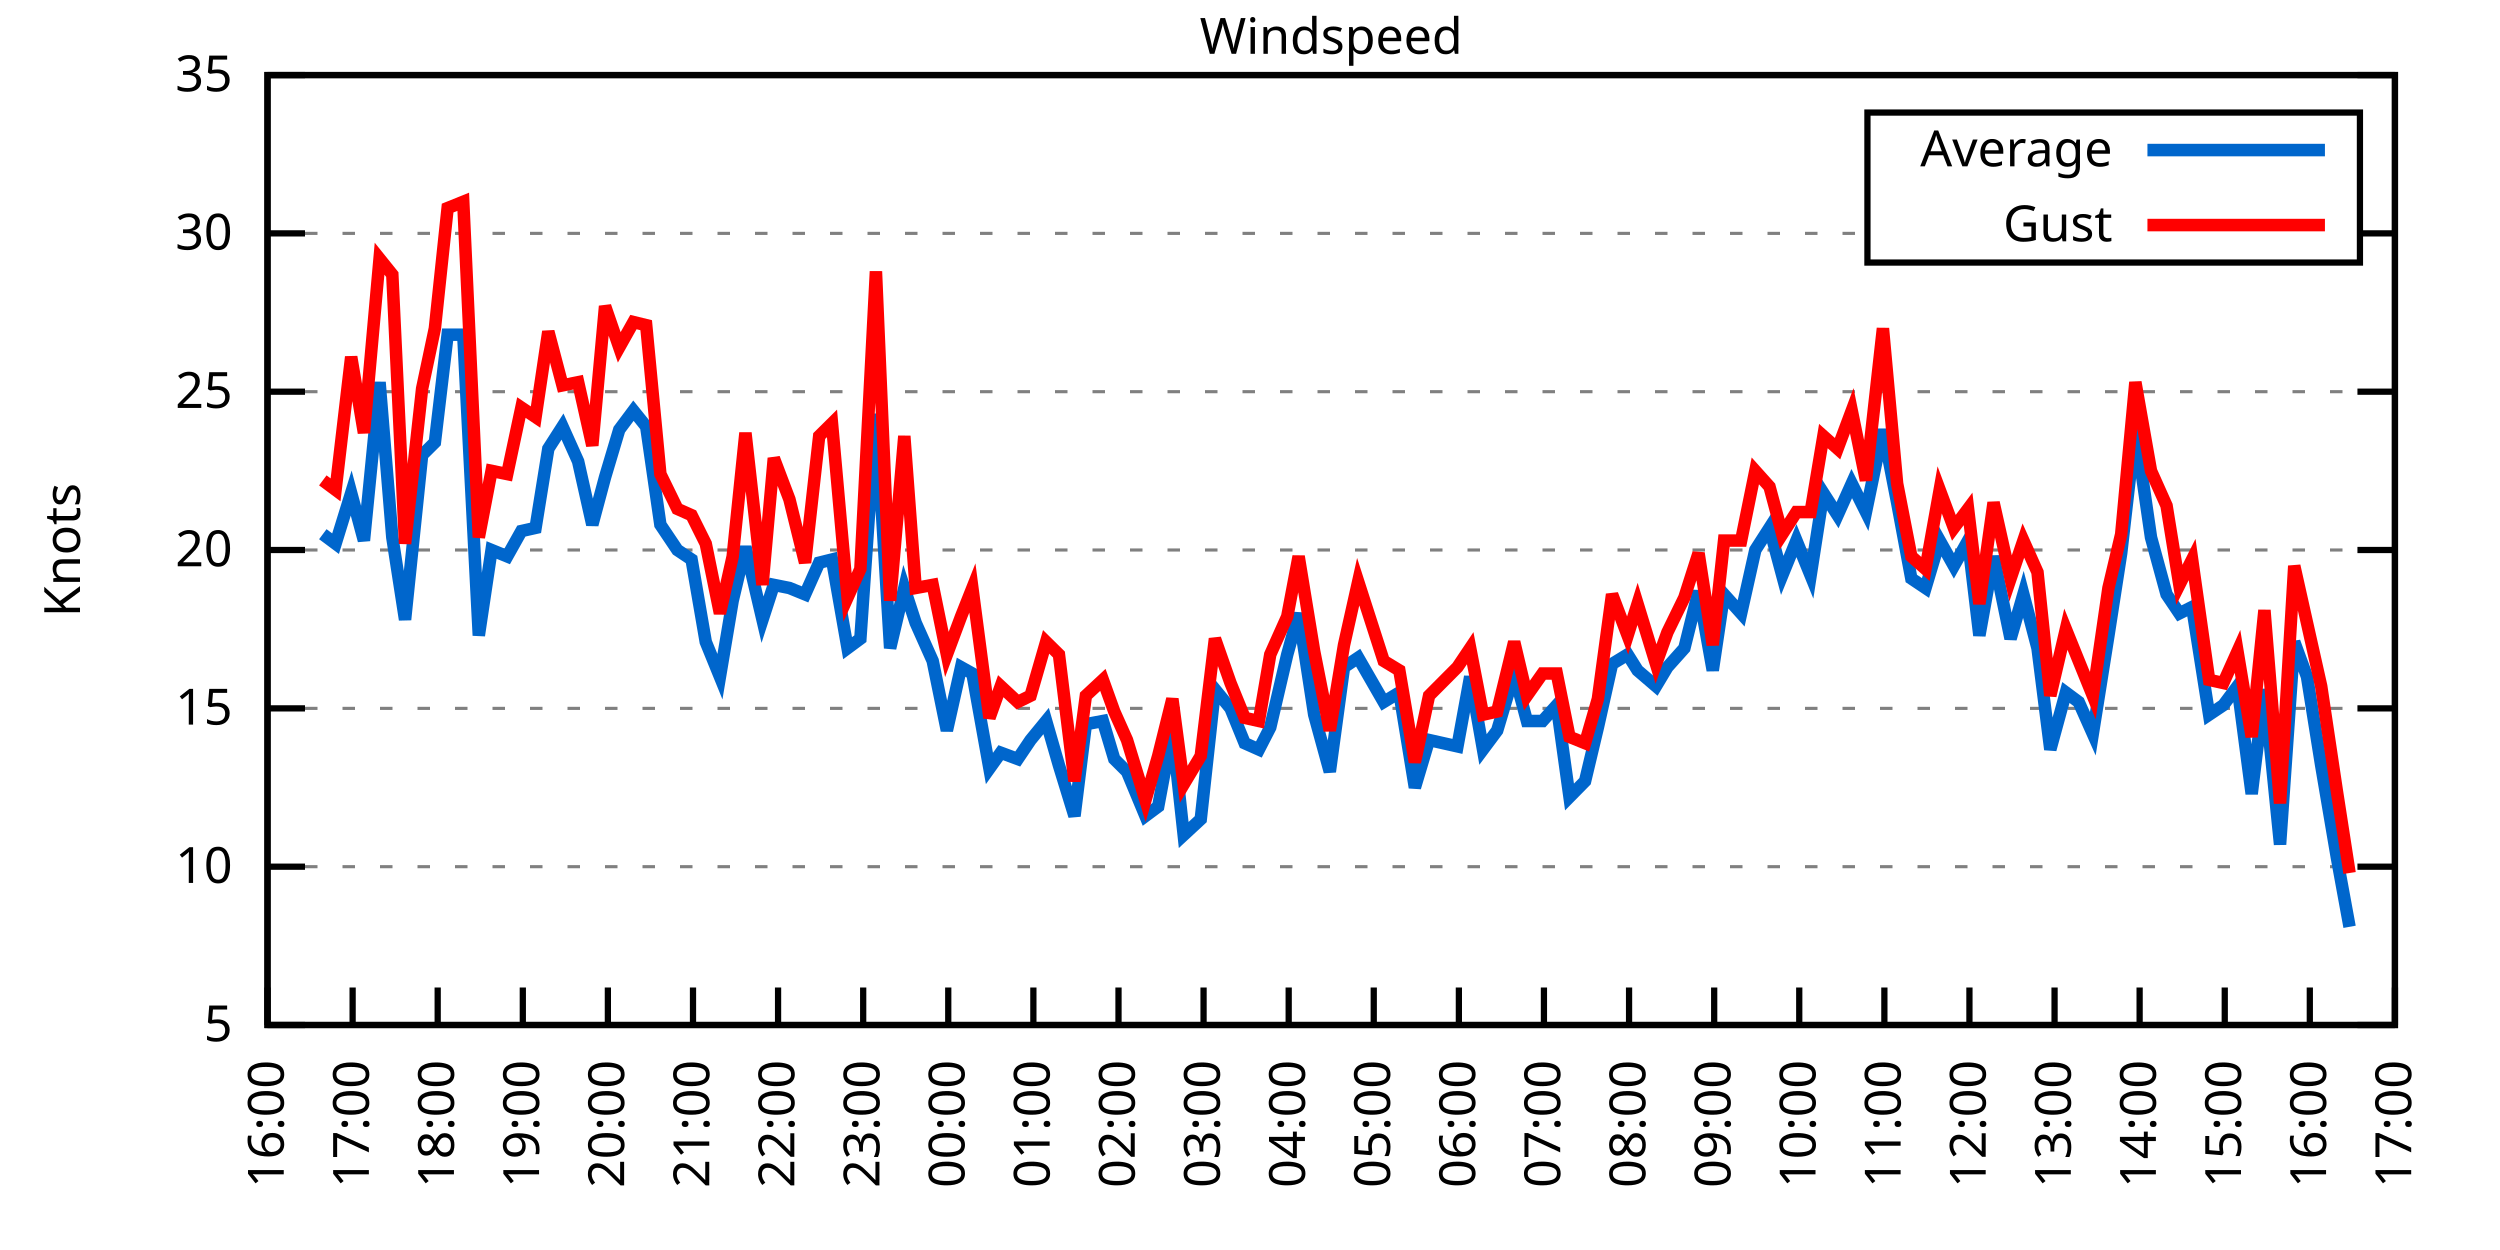
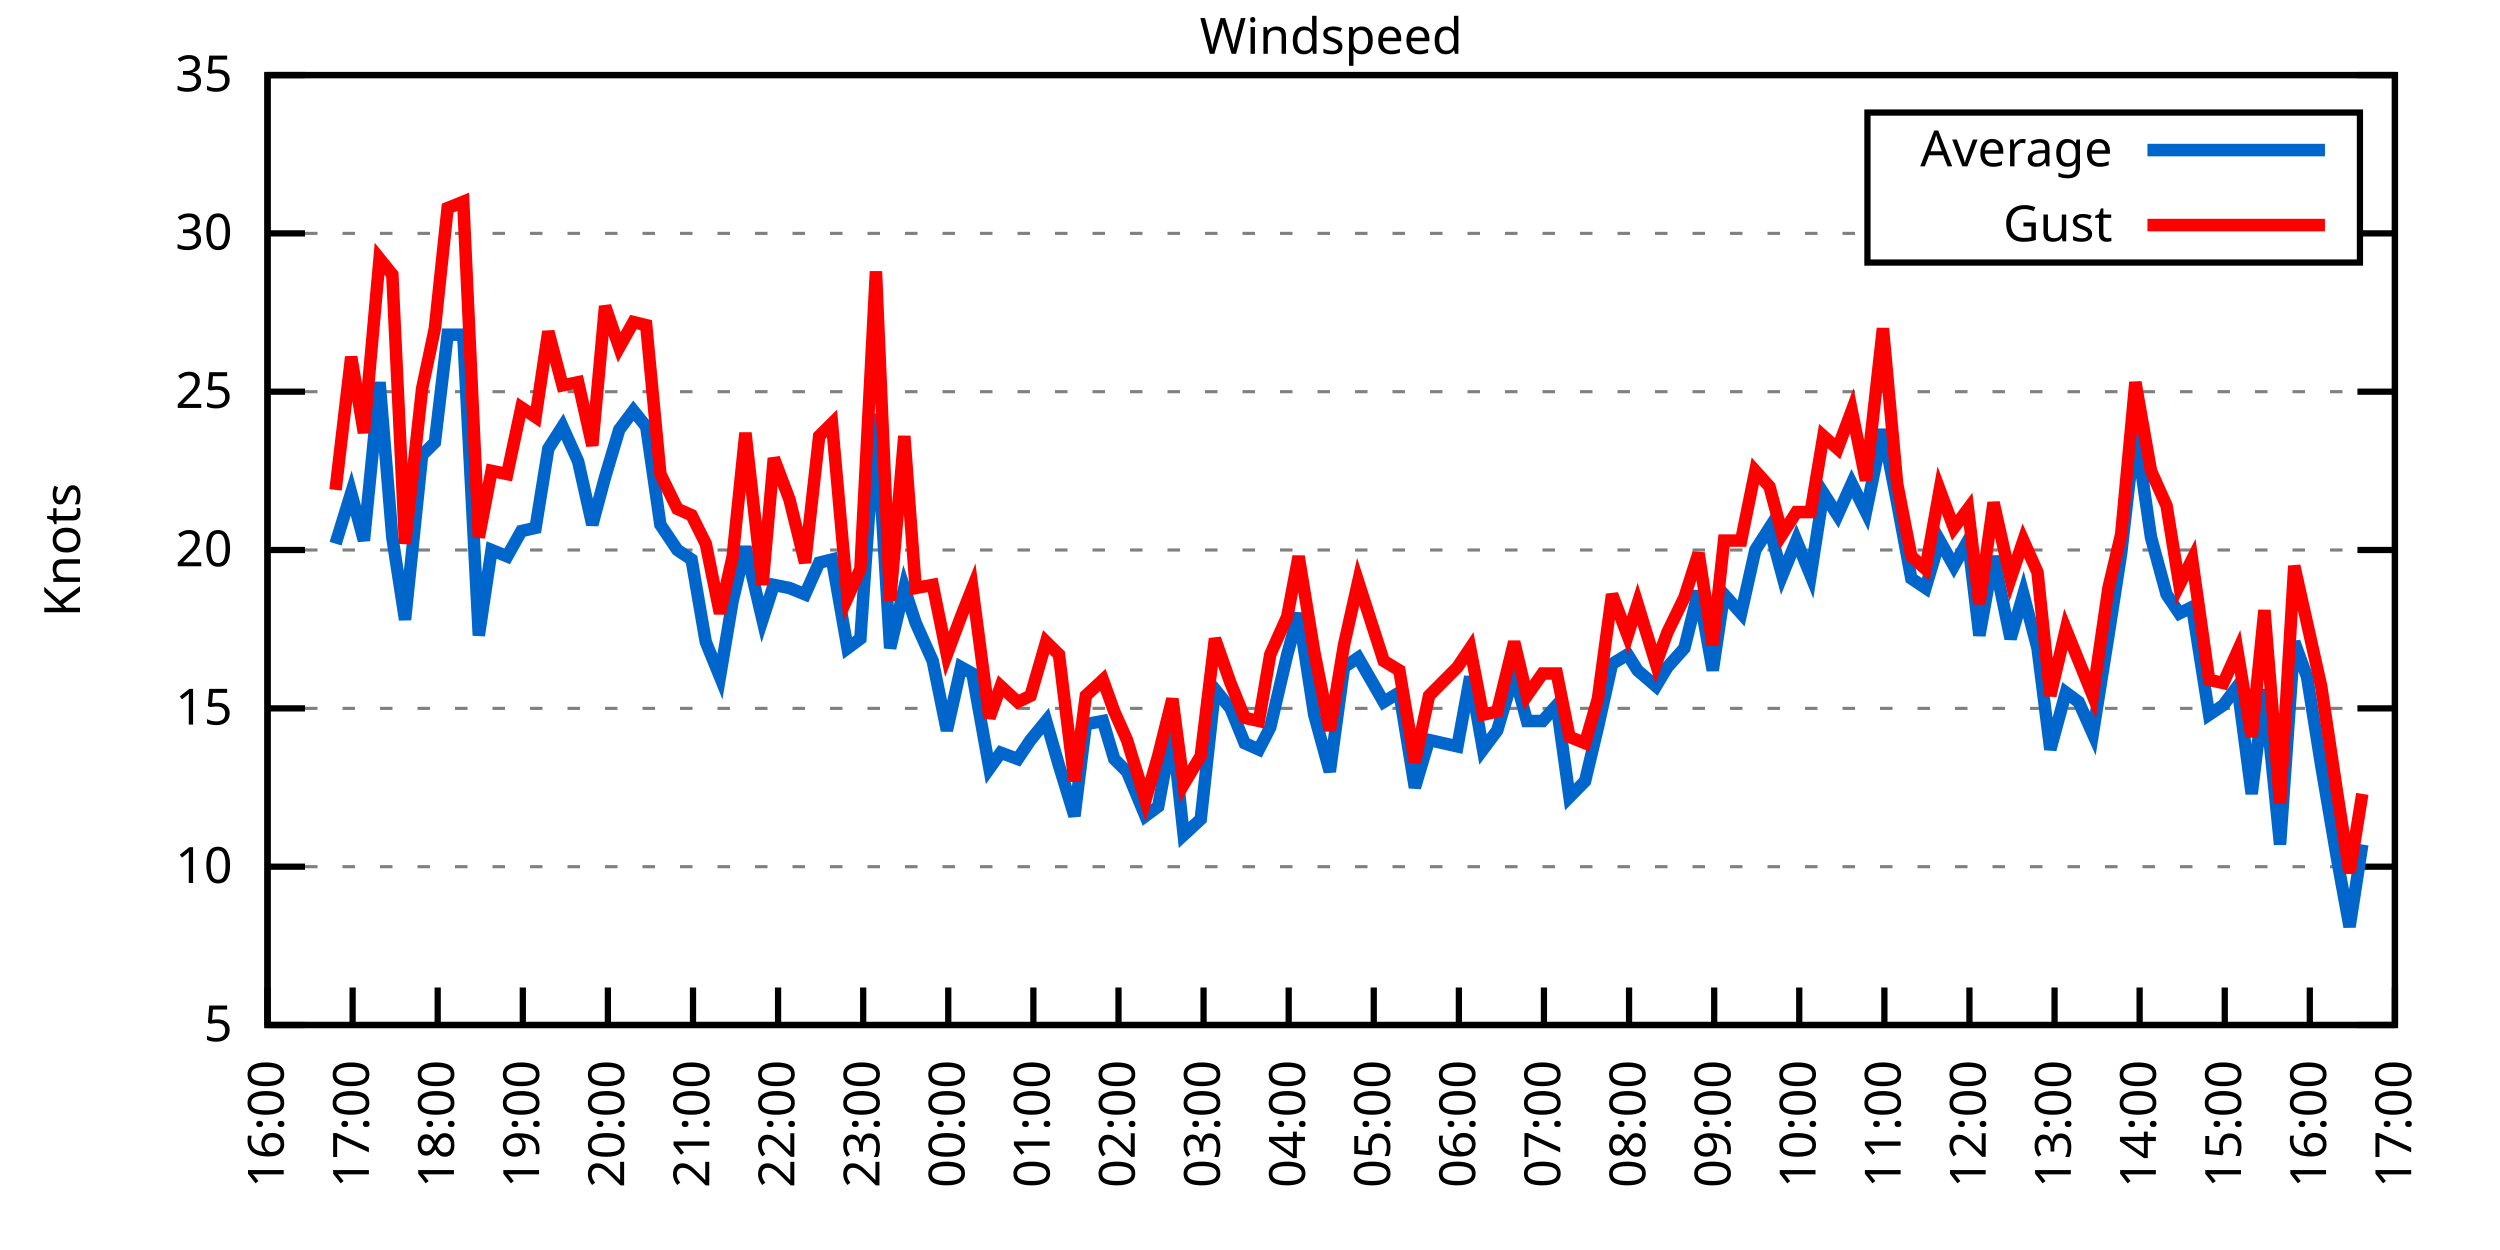
<svg xmlns="http://www.w3.org/2000/svg" xmlns:xlink="http://www.w3.org/1999/xlink" width="400" height="200" viewBox="0 0 400 200">
  <g id="gnuplot_canvas">
    <rect x="0" y="0" width="400" height="200" fill="none" />
    <defs>
      <circle id="gpDot" r="0.5" stroke-width="0.5" stroke="currentColor" />
      <path id="gpPt0" stroke-width="0.333" stroke="currentColor" d="M-1,0 h2 M0,-1 v2" />
      <path id="gpPt1" stroke-width="0.333" stroke="currentColor" d="M-1,-1 L1,1 M1,-1 L-1,1" />
      <path id="gpPt2" stroke-width="0.333" stroke="currentColor" d="M-1,0 L1,0 M0,-1 L0,1 M-1,-1 L1,1 M-1,1 L1,-1" />
      <rect id="gpPt3" stroke-width="0.333" stroke="currentColor" x="-1" y="-1" width="2" height="2" />
      <rect id="gpPt4" stroke-width="0.333" stroke="currentColor" fill="currentColor" x="-1" y="-1" width="2" height="2" />
      <circle id="gpPt5" stroke-width="0.333" stroke="currentColor" cx="0" cy="0" r="1" />
      <use xlink:href="#gpPt5" id="gpPt6" fill="currentColor" stroke="none" />
      <path id="gpPt7" stroke-width="0.333" stroke="currentColor" d="M0,-1.33 L-1.33,0.67 L1.33,0.67 z" />
      <use xlink:href="#gpPt7" id="gpPt8" fill="currentColor" stroke="none" />
      <use xlink:href="#gpPt7" id="gpPt9" stroke="currentColor" transform="rotate(180)" />
      <use xlink:href="#gpPt9" id="gpPt10" fill="currentColor" stroke="none" />
      <use xlink:href="#gpPt3" id="gpPt11" stroke="currentColor" transform="rotate(45)" />
      <use xlink:href="#gpPt11" id="gpPt12" fill="currentColor" stroke="none" />
      <path id="gpPt13" stroke-width="0.333" stroke="currentColor" d="M0,1.330 L1.265,0.411 L0.782,-1.067 L-0.782,-1.076 L-1.265,0.411 z" />
      <use xlink:href="#gpPt13" id="gpPt14" fill="currentColor" stroke="none" />
      <filter id="textbox" filterUnits="objectBoundingBox" x="0" y="0" height="1" width="1">
        <feFlood flood-color="white" flood-opacity="1" result="bgnd" />
        <feComposite in="SourceGraphic" in2="bgnd" operator="atop" />
      </filter>
      <filter id="greybox" filterUnits="objectBoundingBox" x="0" y="0" height="1" width="1">
        <feFlood flood-color="lightgrey" flood-opacity="1" result="grey" />
        <feComposite in="SourceGraphic" in2="grey" operator="atop" />
      </filter>
    </defs>
    <g fill="none" color="white" stroke="currentColor" stroke-width="1.00" stroke-linecap="butt" stroke-linejoin="miter">
</g>
    <g fill="none" color="black" stroke="currentColor" stroke-width="1.00" stroke-linecap="butt" stroke-linejoin="miter">
      <g stroke="none" shape-rendering="crispEdges">
        <polygon fill="rgb(255, 255, 255)" points="42.80,164.00 383.18,164.00 383.18,12.02 42.80,12.02 " />
      </g>
    </g>
    <g fill="none" color="black" stroke="currentColor" stroke-width="1.00" stroke-linecap="butt" stroke-linejoin="miter">
</g>
    <g fill="none" color="black" stroke="black" stroke-width="0.50" stroke-linecap="butt" stroke-linejoin="miter">
</g>
    <g fill="none" color="gray" stroke="currentColor" stroke-width="0.50" stroke-linecap="butt" stroke-linejoin="miter">
      <path stroke="gray" stroke-dasharray="2,4" class="gridline" d="M42.80,164.00 L383.19,164.00  " />
    </g>
    <g fill="none" color="gray" stroke="gray" stroke-width="1.00" stroke-linecap="butt" stroke-linejoin="miter">
</g>
    <g fill="none" color="black" stroke="currentColor" stroke-width="1.00" stroke-linecap="butt" stroke-linejoin="miter">
      <path stroke="black" d="M42.80,164.00 L48.80,164.00 M383.19,164.00 L377.19,164.00  " />
      <g transform="translate(37.20,166.60)" stroke="none" fill="black" font-family="Sans" font-size="8.00" text-anchor="end">
        <text>
          <tspan font-family="Sans"> 5</tspan>
        </text>
      </g>
    </g>
    <g fill="none" color="black" stroke="currentColor" stroke-width="1.00" stroke-linecap="butt" stroke-linejoin="miter">
</g>
    <g fill="none" color="black" stroke="black" stroke-width="0.50" stroke-linecap="butt" stroke-linejoin="miter">
</g>
    <g fill="none" color="gray" stroke="currentColor" stroke-width="0.50" stroke-linecap="butt" stroke-linejoin="miter">
      <path stroke="gray" stroke-dasharray="2,4" class="gridline" d="M42.80,138.67 L383.19,138.67  " />
    </g>
    <g fill="none" color="gray" stroke="gray" stroke-width="1.00" stroke-linecap="butt" stroke-linejoin="miter">
</g>
    <g fill="none" color="black" stroke="currentColor" stroke-width="1.00" stroke-linecap="butt" stroke-linejoin="miter">
      <path stroke="black" d="M42.80,138.67 L48.80,138.67 M383.19,138.67 L377.19,138.67  " />
      <g transform="translate(37.20,141.27)" stroke="none" fill="black" font-family="Sans" font-size="8.00" text-anchor="end">
        <text>
          <tspan font-family="Sans"> 10</tspan>
        </text>
      </g>
    </g>
    <g fill="none" color="black" stroke="currentColor" stroke-width="1.00" stroke-linecap="butt" stroke-linejoin="miter">
</g>
    <g fill="none" color="black" stroke="black" stroke-width="0.50" stroke-linecap="butt" stroke-linejoin="miter">
</g>
    <g fill="none" color="gray" stroke="currentColor" stroke-width="0.50" stroke-linecap="butt" stroke-linejoin="miter">
      <path stroke="gray" stroke-dasharray="2,4" class="gridline" d="M42.80,113.34 L383.19,113.34  " />
    </g>
    <g fill="none" color="gray" stroke="gray" stroke-width="1.00" stroke-linecap="butt" stroke-linejoin="miter">
</g>
    <g fill="none" color="black" stroke="currentColor" stroke-width="1.00" stroke-linecap="butt" stroke-linejoin="miter">
      <path stroke="black" d="M42.80,113.34 L48.80,113.34 M383.19,113.34 L377.19,113.34  " />
      <g transform="translate(37.20,115.94)" stroke="none" fill="black" font-family="Sans" font-size="8.00" text-anchor="end">
        <text>
          <tspan font-family="Sans"> 15</tspan>
        </text>
      </g>
    </g>
    <g fill="none" color="black" stroke="currentColor" stroke-width="1.00" stroke-linecap="butt" stroke-linejoin="miter">
</g>
    <g fill="none" color="black" stroke="black" stroke-width="0.50" stroke-linecap="butt" stroke-linejoin="miter">
</g>
    <g fill="none" color="gray" stroke="currentColor" stroke-width="0.50" stroke-linecap="butt" stroke-linejoin="miter">
      <path stroke="gray" stroke-dasharray="2,4" class="gridline" d="M42.80,88.00 L383.19,88.00  " />
    </g>
    <g fill="none" color="gray" stroke="gray" stroke-width="1.00" stroke-linecap="butt" stroke-linejoin="miter">
</g>
    <g fill="none" color="black" stroke="currentColor" stroke-width="1.00" stroke-linecap="butt" stroke-linejoin="miter">
      <path stroke="black" d="M42.80,88.00 L48.80,88.00 M383.19,88.00 L377.19,88.00  " />
      <g transform="translate(37.20,90.60)" stroke="none" fill="black" font-family="Sans" font-size="8.00" text-anchor="end">
        <text>
          <tspan font-family="Sans"> 20</tspan>
        </text>
      </g>
    </g>
    <g fill="none" color="black" stroke="currentColor" stroke-width="1.00" stroke-linecap="butt" stroke-linejoin="miter">
</g>
    <g fill="none" color="black" stroke="black" stroke-width="0.50" stroke-linecap="butt" stroke-linejoin="miter">
</g>
    <g fill="none" color="gray" stroke="currentColor" stroke-width="0.50" stroke-linecap="butt" stroke-linejoin="miter">
      <path stroke="gray" stroke-dasharray="2,4" class="gridline" d="M42.80,62.67 L383.19,62.67  " />
    </g>
    <g fill="none" color="gray" stroke="gray" stroke-width="1.00" stroke-linecap="butt" stroke-linejoin="miter">
</g>
    <g fill="none" color="black" stroke="currentColor" stroke-width="1.00" stroke-linecap="butt" stroke-linejoin="miter">
      <path stroke="black" d="M42.80,62.67 L48.80,62.67 M383.19,62.67 L377.19,62.67  " />
      <g transform="translate(37.20,65.27)" stroke="none" fill="black" font-family="Sans" font-size="8.00" text-anchor="end">
        <text>
          <tspan font-family="Sans"> 25</tspan>
        </text>
      </g>
    </g>
    <g fill="none" color="black" stroke="currentColor" stroke-width="1.00" stroke-linecap="butt" stroke-linejoin="miter">
</g>
    <g fill="none" color="black" stroke="black" stroke-width="0.50" stroke-linecap="butt" stroke-linejoin="miter">
</g>
    <g fill="none" color="gray" stroke="currentColor" stroke-width="0.50" stroke-linecap="butt" stroke-linejoin="miter">
      <path stroke="gray" stroke-dasharray="2,4" class="gridline" d="M42.80,37.34 L298.79,37.34 M377.59,37.34 L383.19,37.34  " />
    </g>
    <g fill="none" color="gray" stroke="gray" stroke-width="1.00" stroke-linecap="butt" stroke-linejoin="miter">
</g>
    <g fill="none" color="black" stroke="currentColor" stroke-width="1.00" stroke-linecap="butt" stroke-linejoin="miter">
      <path stroke="black" d="M42.80,37.34 L48.80,37.34 M383.19,37.34 L377.19,37.34  " />
      <g transform="translate(37.20,39.94)" stroke="none" fill="black" font-family="Sans" font-size="8.00" text-anchor="end">
        <text>
          <tspan font-family="Sans"> 30</tspan>
        </text>
      </g>
    </g>
    <g fill="none" color="black" stroke="currentColor" stroke-width="1.00" stroke-linecap="butt" stroke-linejoin="miter">
</g>
    <g fill="none" color="black" stroke="black" stroke-width="0.50" stroke-linecap="butt" stroke-linejoin="miter">
</g>
    <g fill="none" color="gray" stroke="currentColor" stroke-width="0.50" stroke-linecap="butt" stroke-linejoin="miter">
      <path stroke="gray" stroke-dasharray="2,4" class="gridline" d="M42.80,12.01 L383.19,12.01  " />
    </g>
    <g fill="none" color="gray" stroke="gray" stroke-width="1.00" stroke-linecap="butt" stroke-linejoin="miter">
</g>
    <g fill="none" color="black" stroke="currentColor" stroke-width="1.00" stroke-linecap="butt" stroke-linejoin="miter">
      <path stroke="black" d="M42.80,12.01 L48.80,12.01 M383.19,12.01 L377.19,12.01  " />
      <g transform="translate(37.20,14.61)" stroke="none" fill="black" font-family="Sans" font-size="8.00" text-anchor="end">
        <text>
          <tspan font-family="Sans"> 35</tspan>
        </text>
      </g>
    </g>
    <g fill="none" color="black" stroke="currentColor" stroke-width="1.00" stroke-linecap="butt" stroke-linejoin="miter">
      <path stroke="black" d="M42.80,164.00 L42.80,158.00  " />
      <g transform="translate(45.40,169.60) rotate(270.00)" stroke="none" fill="black" font-family="Sans" font-size="8.00" text-anchor="end">
        <text>
          <tspan font-family="Sans">16:00</tspan>
        </text>
      </g>
    </g>
    <g fill="none" color="black" stroke="currentColor" stroke-width="1.00" stroke-linecap="butt" stroke-linejoin="miter">
      <path stroke="black" d="M56.42,164.00 L56.42,158.00  " />
      <g transform="translate(59.02,169.60) rotate(270.00)" stroke="none" fill="black" font-family="Sans" font-size="8.00" text-anchor="end">
        <text>
          <tspan font-family="Sans">17:00</tspan>
        </text>
      </g>
    </g>
    <g fill="none" color="black" stroke="currentColor" stroke-width="1.00" stroke-linecap="butt" stroke-linejoin="miter">
      <path stroke="black" d="M70.03,164.00 L70.03,158.00  " />
      <g transform="translate(72.63,169.60) rotate(270.00)" stroke="none" fill="black" font-family="Sans" font-size="8.00" text-anchor="end">
        <text>
          <tspan font-family="Sans">18:00</tspan>
        </text>
      </g>
    </g>
    <g fill="none" color="black" stroke="currentColor" stroke-width="1.00" stroke-linecap="butt" stroke-linejoin="miter">
      <path stroke="black" d="M83.65,164.00 L83.65,158.00  " />
      <g transform="translate(86.25,169.60) rotate(270.00)" stroke="none" fill="black" font-family="Sans" font-size="8.00" text-anchor="end">
        <text>
          <tspan font-family="Sans">19:00</tspan>
        </text>
      </g>
    </g>
    <g fill="none" color="black" stroke="currentColor" stroke-width="1.00" stroke-linecap="butt" stroke-linejoin="miter">
      <path stroke="black" d="M97.26,164.00 L97.26,158.00  " />
      <g transform="translate(99.86,169.60) rotate(270.00)" stroke="none" fill="black" font-family="Sans" font-size="8.00" text-anchor="end">
        <text>
          <tspan font-family="Sans">20:00</tspan>
        </text>
      </g>
    </g>
    <g fill="none" color="black" stroke="currentColor" stroke-width="1.00" stroke-linecap="butt" stroke-linejoin="miter">
      <path stroke="black" d="M110.88,164.00 L110.88,158.00  " />
      <g transform="translate(113.48,169.60) rotate(270.00)" stroke="none" fill="black" font-family="Sans" font-size="8.00" text-anchor="end">
        <text>
          <tspan font-family="Sans">21:00</tspan>
        </text>
      </g>
    </g>
    <g fill="none" color="black" stroke="currentColor" stroke-width="1.00" stroke-linecap="butt" stroke-linejoin="miter">
      <path stroke="black" d="M124.49,164.00 L124.49,158.00  " />
      <g transform="translate(127.09,169.60) rotate(270.00)" stroke="none" fill="black" font-family="Sans" font-size="8.00" text-anchor="end">
        <text>
          <tspan font-family="Sans">22:00</tspan>
        </text>
      </g>
    </g>
    <g fill="none" color="black" stroke="currentColor" stroke-width="1.00" stroke-linecap="butt" stroke-linejoin="miter">
      <path stroke="black" d="M138.11,164.00 L138.11,158.00  " />
      <g transform="translate(140.71,169.60) rotate(270.00)" stroke="none" fill="black" font-family="Sans" font-size="8.00" text-anchor="end">
        <text>
          <tspan font-family="Sans">23:00</tspan>
        </text>
      </g>
    </g>
    <g fill="none" color="black" stroke="currentColor" stroke-width="1.00" stroke-linecap="butt" stroke-linejoin="miter">
      <path stroke="black" d="M151.72,164.00 L151.72,158.00  " />
      <g transform="translate(154.32,169.60) rotate(270.00)" stroke="none" fill="black" font-family="Sans" font-size="8.00" text-anchor="end">
        <text>
          <tspan font-family="Sans">00:00</tspan>
        </text>
      </g>
    </g>
    <g fill="none" color="black" stroke="currentColor" stroke-width="1.00" stroke-linecap="butt" stroke-linejoin="miter">
      <path stroke="black" d="M165.34,164.00 L165.34,158.00  " />
      <g transform="translate(167.94,169.60) rotate(270.00)" stroke="none" fill="black" font-family="Sans" font-size="8.00" text-anchor="end">
        <text>
          <tspan font-family="Sans">01:00</tspan>
        </text>
      </g>
    </g>
    <g fill="none" color="black" stroke="currentColor" stroke-width="1.00" stroke-linecap="butt" stroke-linejoin="miter">
      <path stroke="black" d="M178.96,164.00 L178.96,158.00  " />
      <g transform="translate(181.56,169.60) rotate(270.00)" stroke="none" fill="black" font-family="Sans" font-size="8.00" text-anchor="end">
        <text>
          <tspan font-family="Sans">02:00</tspan>
        </text>
      </g>
    </g>
    <g fill="none" color="black" stroke="currentColor" stroke-width="1.00" stroke-linecap="butt" stroke-linejoin="miter">
      <path stroke="black" d="M192.57,164.00 L192.57,158.00  " />
      <g transform="translate(195.17,169.60) rotate(270.00)" stroke="none" fill="black" font-family="Sans" font-size="8.00" text-anchor="end">
        <text>
          <tspan font-family="Sans">03:00</tspan>
        </text>
      </g>
    </g>
    <g fill="none" color="black" stroke="currentColor" stroke-width="1.00" stroke-linecap="butt" stroke-linejoin="miter">
      <path stroke="black" d="M206.19,164.00 L206.19,158.00  " />
      <g transform="translate(208.79,169.60) rotate(270.00)" stroke="none" fill="black" font-family="Sans" font-size="8.00" text-anchor="end">
        <text>
          <tspan font-family="Sans">04:00</tspan>
        </text>
      </g>
    </g>
    <g fill="none" color="black" stroke="currentColor" stroke-width="1.00" stroke-linecap="butt" stroke-linejoin="miter">
      <path stroke="black" d="M219.80,164.00 L219.80,158.00  " />
      <g transform="translate(222.40,169.60) rotate(270.00)" stroke="none" fill="black" font-family="Sans" font-size="8.00" text-anchor="end">
        <text>
          <tspan font-family="Sans">05:00</tspan>
        </text>
      </g>
    </g>
    <g fill="none" color="black" stroke="currentColor" stroke-width="1.00" stroke-linecap="butt" stroke-linejoin="miter">
      <path stroke="black" d="M233.42,164.00 L233.42,158.00  " />
      <g transform="translate(236.02,169.60) rotate(270.00)" stroke="none" fill="black" font-family="Sans" font-size="8.00" text-anchor="end">
        <text>
          <tspan font-family="Sans">06:00</tspan>
        </text>
      </g>
    </g>
    <g fill="none" color="black" stroke="currentColor" stroke-width="1.00" stroke-linecap="butt" stroke-linejoin="miter">
      <path stroke="black" d="M247.03,164.00 L247.03,158.00  " />
      <g transform="translate(249.63,169.60) rotate(270.00)" stroke="none" fill="black" font-family="Sans" font-size="8.00" text-anchor="end">
        <text>
          <tspan font-family="Sans">07:00</tspan>
        </text>
      </g>
    </g>
    <g fill="none" color="black" stroke="currentColor" stroke-width="1.00" stroke-linecap="butt" stroke-linejoin="miter">
      <path stroke="black" d="M260.65,164.00 L260.65,158.00  " />
      <g transform="translate(263.25,169.60) rotate(270.00)" stroke="none" fill="black" font-family="Sans" font-size="8.00" text-anchor="end">
        <text>
          <tspan font-family="Sans">08:00</tspan>
        </text>
      </g>
    </g>
    <g fill="none" color="black" stroke="currentColor" stroke-width="1.00" stroke-linecap="butt" stroke-linejoin="miter">
      <path stroke="black" d="M274.27,164.00 L274.27,158.00  " />
      <g transform="translate(276.87,169.60) rotate(270.00)" stroke="none" fill="black" font-family="Sans" font-size="8.00" text-anchor="end">
        <text>
          <tspan font-family="Sans">09:00</tspan>
        </text>
      </g>
    </g>
    <g fill="none" color="black" stroke="currentColor" stroke-width="1.00" stroke-linecap="butt" stroke-linejoin="miter">
      <path stroke="black" d="M287.88,164.00 L287.88,158.00  " />
      <g transform="translate(290.48,169.60) rotate(270.00)" stroke="none" fill="black" font-family="Sans" font-size="8.00" text-anchor="end">
        <text>
          <tspan font-family="Sans">10:00</tspan>
        </text>
      </g>
    </g>
    <g fill="none" color="black" stroke="currentColor" stroke-width="1.00" stroke-linecap="butt" stroke-linejoin="miter">
      <path stroke="black" d="M301.50,164.00 L301.50,158.00  " />
      <g transform="translate(304.10,169.60) rotate(270.00)" stroke="none" fill="black" font-family="Sans" font-size="8.00" text-anchor="end">
        <text>
          <tspan font-family="Sans">11:00</tspan>
        </text>
      </g>
    </g>
    <g fill="none" color="black" stroke="currentColor" stroke-width="1.00" stroke-linecap="butt" stroke-linejoin="miter">
      <path stroke="black" d="M315.11,164.00 L315.11,158.00  " />
      <g transform="translate(317.71,169.60) rotate(270.00)" stroke="none" fill="black" font-family="Sans" font-size="8.00" text-anchor="end">
        <text>
          <tspan font-family="Sans">12:00</tspan>
        </text>
      </g>
    </g>
    <g fill="none" color="black" stroke="currentColor" stroke-width="1.00" stroke-linecap="butt" stroke-linejoin="miter">
      <path stroke="black" d="M328.73,164.00 L328.73,158.00  " />
      <g transform="translate(331.33,169.60) rotate(270.00)" stroke="none" fill="black" font-family="Sans" font-size="8.00" text-anchor="end">
        <text>
          <tspan font-family="Sans">13:00</tspan>
        </text>
      </g>
    </g>
    <g fill="none" color="black" stroke="currentColor" stroke-width="1.00" stroke-linecap="butt" stroke-linejoin="miter">
      <path stroke="black" d="M342.34,164.00 L342.34,158.00  " />
      <g transform="translate(344.94,169.60) rotate(270.00)" stroke="none" fill="black" font-family="Sans" font-size="8.00" text-anchor="end">
        <text>
          <tspan font-family="Sans">14:00</tspan>
        </text>
      </g>
    </g>
    <g fill="none" color="black" stroke="currentColor" stroke-width="1.00" stroke-linecap="butt" stroke-linejoin="miter">
      <path stroke="black" d="M355.96,164.00 L355.96,158.00  " />
      <g transform="translate(358.56,169.60) rotate(270.00)" stroke="none" fill="black" font-family="Sans" font-size="8.00" text-anchor="end">
        <text>
          <tspan font-family="Sans">15:00</tspan>
        </text>
      </g>
    </g>
    <g fill="none" color="black" stroke="currentColor" stroke-width="1.00" stroke-linecap="butt" stroke-linejoin="miter">
      <path stroke="black" d="M369.57,164.00 L369.57,158.00  " />
      <g transform="translate(372.17,169.60) rotate(270.00)" stroke="none" fill="black" font-family="Sans" font-size="8.00" text-anchor="end">
        <text>
          <tspan font-family="Sans">16:00</tspan>
        </text>
      </g>
    </g>
    <g fill="none" color="black" stroke="currentColor" stroke-width="1.00" stroke-linecap="butt" stroke-linejoin="miter">
      <path stroke="black" d="M383.19,164.00 L383.19,158.00  " />
      <g transform="translate(385.79,169.60) rotate(270.00)" stroke="none" fill="black" font-family="Sans" font-size="8.00" text-anchor="end">
        <text>
          <tspan font-family="Sans">17:00</tspan>
        </text>
      </g>
    </g>
    <g fill="none" color="black" stroke="currentColor" stroke-width="1.00" stroke-linecap="butt" stroke-linejoin="miter">
</g>
    <g fill="none" color="black" stroke="currentColor" stroke-width="1.00" stroke-linecap="butt" stroke-linejoin="miter">
      <path stroke="black" d="M42.80,12.01 L42.80,164.00 L383.19,164.00 L383.19,12.01 L42.80,12.01 Z  " />
    </g>
    <g fill="none" color="black" stroke="currentColor" stroke-width="1.00" stroke-linecap="butt" stroke-linejoin="miter">
</g>
    <g fill="none" color="black" stroke="currentColor" stroke-width="1.00" stroke-linecap="butt" stroke-linejoin="miter">
      <path stroke="black" d="M298.79,42.01 L298.79,18.01 L377.59,18.01 L377.59,42.01 L298.79,42.01 Z  " />
    </g>
    <g id="Windspeed_plot_1">
      <g fill="none" color="white" stroke="black" stroke-width="2.00" stroke-linecap="butt" stroke-linejoin="miter">
</g>
      <g fill="none" color="black" stroke="currentColor" stroke-width="2.00" stroke-linecap="butt" stroke-linejoin="miter">
        <g transform="translate(337.99,26.61)" stroke="none" fill="black" font-family="Sans" font-size="8.00" text-anchor="end">
          <text>
            <tspan font-family="Sans">Average</tspan>
          </text>
        </g>
      </g>
      <g fill="none" color="black" stroke="currentColor" stroke-width="2.00" stroke-linecap="butt" stroke-linejoin="miter">
-         <path stroke="rgb(  0, 102, 204)" d="M343.59,24.01 L371.99,24.01 M51.65,85.47 L53.69,86.99 L56.19,78.89 L58.23,86.49 L60.73,61.15 L62.77,85.98   L64.81,99.15 L67.54,72.81 L69.58,70.78 L71.62,53.55 L74.12,53.55 L76.61,101.68 L78.65,88.00 L81.15,89.02   L83.42,84.97 L85.69,84.46 L87.73,71.79 L90.00,68.25 L92.50,73.82 L94.77,83.95 L96.81,76.35 L99.08,68.75   L101.35,65.71 L103.39,68.25 L105.66,83.95 L108.38,88.00 L110.65,89.52 L112.92,102.70 L115.19,108.27 L117.23,96.11   L119.27,87.50 L122.00,99.15 L123.81,93.58 L126.31,94.08 L128.81,95.10 L131.07,90.03 L133.12,89.52 L135.61,103.71   L137.66,102.19 L140.15,66.22 L142.42,103.71 L144.69,94.08 L146.51,99.66 L149.23,105.74 L151.50,116.88 L153.77,106.75   L155.58,107.76 L158.31,122.96 L160.12,120.43 L162.84,121.44 L164.89,118.40 L167.38,115.36 L169.43,122.46 L171.92,130.56   L173.74,115.87 L176.46,115.36 L178.28,121.44 L180.32,123.47 L183.27,130.56 L185.31,129.04 L187.58,116.88 L189.39,133.60   L192.12,131.07 L194.39,110.30 L196.88,113.34 L199.15,118.91 L201.42,119.92 L203.24,116.38 L205.96,104.72 L207.78,98.14   L210.27,114.35 L212.77,123.47 L215.04,106.75 L217.31,105.23 L221.39,112.32 L223.89,110.80 L226.38,126.00 L228.65,118.40   L233.19,119.42 L235.23,108.27 L237.28,119.92 L239.55,116.88 L242.27,107.76 L244.31,115.36 L246.81,115.36 L249.08,112.83   L251.12,127.52 L253.61,124.99 L255.66,116.38 L257.93,106.24 L260.42,104.72 L262.01,107.26 L264.96,109.79 L266.78,106.75   L269.50,103.71 L271.77,94.59 L274.04,107.26 L275.85,95.10 L278.58,98.14 L280.85,88.00 L283.12,84.46 L285.16,92.06   L287.43,86.49 L289.70,92.06 L291.74,78.89 L294.01,82.43 L296.28,77.37 L298.55,81.93 L301.27,68.75 L303.54,80.41   L305.81,92.56 L308.08,94.08 L310.35,86.49 L312.62,90.54 L314.89,86.49 L316.70,101.68 L318.97,89.02 L321.69,102.19   L323.74,95.10 L326.00,103.71 L328.05,119.92 L330.54,110.80 L332.59,112.32 L334.85,117.39 L337.35,101.68 L339.39,88.51   L341.66,68.75 L344.16,85.98 L346.65,95.10 L348.70,98.14 L350.74,97.12 L353.46,114.35 L355.73,112.83 L358.00,109.79   L360.27,127.02 L362.31,110.30 L364.81,135.12 L367.08,102.70 L369.12,108.27 L371.39,122.46 L373.89,137.15 L375.93,148.29    " />
+         <path stroke="rgb(  0, 102, 204)" d="M343.59,24.01 L371.99,24.01 M53.69,86.99 L56.19,78.89 L58.23,86.49 L60.73,61.15 L62.77,85.98 L64.81,99.15   L67.54,72.81 L69.58,70.78 L71.62,53.55 L74.12,53.55 L76.61,101.68 L78.65,88.00 L81.15,89.02 L83.42,84.97   L85.69,84.46 L87.73,71.79 L90.00,68.25 L92.50,73.82 L94.77,83.95 L96.81,76.35 L99.08,68.75 L101.35,65.71   L103.39,68.25 L105.66,83.95 L108.38,88.00 L110.65,89.52 L112.92,102.70 L115.19,108.27 L117.23,96.11 L119.27,87.50   L122.00,99.15 L123.81,93.58 L126.31,94.08 L128.81,95.10 L131.07,90.03 L133.12,89.52 L135.61,103.71 L137.66,102.19   L140.15,66.22 L142.42,103.71 L144.69,94.08 L146.51,99.66 L149.23,105.74 L151.50,116.88 L153.77,106.75 L155.58,107.76   L158.31,122.96 L160.12,120.43 L162.84,121.44 L164.89,118.40 L167.38,115.36 L169.43,122.46 L171.92,130.56 L173.74,115.87   L176.46,115.36 L178.28,121.44 L180.32,123.47 L183.27,130.56 L185.31,129.04 L187.58,116.88 L189.39,133.60 L192.12,131.07   L194.39,110.30 L196.88,113.34 L199.15,118.91 L201.42,119.92 L203.24,116.38 L205.96,104.72 L207.78,98.14 L210.27,114.35   L212.77,123.47 L215.04,106.75 L217.31,105.23 L221.39,112.32 L223.89,110.80 L226.38,126.00 L228.65,118.40 L233.19,119.42   L235.23,108.27 L237.28,119.92 L239.55,116.88 L242.27,107.76 L244.31,115.36 L246.81,115.36 L249.08,112.83 L251.12,127.52   L253.61,124.99 L255.66,116.38 L257.93,106.24 L260.42,104.72 L262.01,107.26 L264.96,109.79 L266.78,106.75 L269.50,103.71   L271.77,94.59 L274.04,107.26 L275.85,95.10 L278.58,98.14 L280.85,88.00 L283.12,84.46 L285.16,92.06 L287.43,86.49   L289.70,92.06 L291.74,78.89 L294.01,82.43 L296.28,77.37 L298.55,81.93 L301.27,68.75 L303.54,80.41 L305.81,92.56   L308.08,94.08 L310.35,86.49 L312.62,90.54 L314.89,86.49 L316.70,101.68 L318.97,89.02 L321.69,102.19 L323.74,95.10   L326.00,103.71 L328.05,119.92 L330.54,110.80 L332.59,112.32 L334.85,117.39 L337.35,101.68 L339.39,88.51 L341.66,68.75   L344.16,85.98 L346.65,95.10 L348.70,98.14 L350.74,97.12 L353.46,114.35 L355.73,112.83 L358.00,109.79 L360.27,127.02   L362.31,110.30 L364.81,135.12 L367.08,102.70 L369.12,108.27 L371.39,122.46 L373.89,137.15 L375.93,148.29 L377.97,135.12    " />
      </g>
    </g>
    <g id="Windspeed_plot_2">
      <g fill="none" color="black" stroke="currentColor" stroke-width="2.00" stroke-linecap="butt" stroke-linejoin="miter">
        <g transform="translate(337.99,38.61)" stroke="none" fill="black" font-family="Sans" font-size="8.00" text-anchor="end">
          <text>
            <tspan font-family="Sans">Gust</tspan>
          </text>
        </g>
      </g>
      <g fill="none" color="black" stroke="currentColor" stroke-width="2.00" stroke-linecap="butt" stroke-linejoin="miter">
-         <path stroke="rgb(255,   0,   0)" d="M343.59,36.01 L371.99,36.01 M51.65,76.86 L53.69,78.38 L56.19,57.10 L58.23,69.26 L60.73,41.39 L62.77,43.93   L64.81,86.99 L67.54,62.17 L69.58,52.54 L71.62,33.29 L74.12,32.28 L76.61,85.98 L78.65,75.34 L81.15,75.85   L83.42,65.21 L85.69,66.73 L87.73,53.05 L90.00,61.66 L92.50,61.15 L94.77,71.29 L96.81,48.99 L99.08,55.58   L101.35,51.53 L103.39,52.03 L105.66,75.85 L108.38,81.42 L110.65,82.43 L112.92,86.99 L115.19,98.14 L117.23,89.02   L119.27,69.26 L122.00,93.58 L123.81,73.31 L126.31,79.90 L128.81,90.03 L131.07,69.77 L133.12,67.74 L135.61,95.60   L137.66,91.04 L140.15,43.42 L142.42,96.11 L144.69,69.77 L146.51,94.08 L149.23,93.58 L151.50,104.72 L153.77,98.64   L155.58,94.08 L158.31,114.86 L160.12,109.79 L162.84,112.32 L164.89,111.31 L167.38,102.70 L169.43,104.72 L171.92,124.99   L173.74,111.31 L176.46,108.78 L178.28,113.84 L180.32,118.40 L183.27,128.03 L185.31,120.94 L187.58,111.82 L189.39,125.50   L192.12,120.94 L194.39,102.19 L196.88,109.28 L199.15,114.86 L201.42,115.36 L203.24,104.72 L205.96,98.64 L207.78,89.02   L210.27,104.22 L212.77,116.88 L215.04,103.20 L217.31,93.07 L221.39,105.74 L223.89,107.26 L226.38,121.95 L228.65,111.31   L233.19,106.75 L235.23,103.71 L237.28,114.35 L239.55,113.84 L242.27,102.70 L244.31,111.31 L246.81,107.76 L249.08,107.76   L251.12,117.90 L253.61,118.91 L255.66,111.82 L257.93,95.10 L260.42,101.68 L262.01,96.62 L264.96,106.24 L266.78,101.18   L269.50,95.60 L271.77,88.51 L274.04,103.20 L275.85,86.49 L278.58,86.49 L280.85,75.34 L283.12,77.87 L285.16,85.47   L287.43,81.93 L289.70,81.93 L291.74,69.77 L294.01,71.79 L296.28,65.71 L298.55,76.86 L301.27,52.54 L303.54,77.37   L305.81,89.02 L308.08,91.04 L310.35,78.38 L312.62,84.46 L314.89,81.42 L316.70,96.62 L318.97,80.41 L321.69,92.56   L323.74,86.49 L326.00,91.55 L328.05,111.31 L330.54,100.67 L332.59,105.74 L334.85,111.31 L337.35,94.08 L339.39,85.47   L341.66,61.15 L344.16,75.34 L346.65,80.91 L348.70,93.58 L350.74,89.52 L353.46,108.78 L355.73,109.28 L358.00,104.22   L360.27,117.90 L362.31,97.63 L364.81,128.54 L367.08,90.54 L369.12,99.66 L371.39,109.79 L373.89,126.51 L375.93,139.68    " />
+         <path stroke="rgb(255,   0,   0)" d="M343.59,36.01 L371.99,36.01 M53.69,78.38 L56.19,57.10 L58.23,69.26 L60.73,41.39 L62.77,43.93 L64.81,86.99   L67.54,62.17 L69.58,52.54 L71.62,33.29 L74.12,32.28 L76.61,85.98 L78.65,75.34 L81.15,75.85 L83.42,65.21   L85.69,66.73 L87.73,53.05 L90.00,61.66 L92.50,61.15 L94.77,71.29 L96.81,48.99 L99.08,55.58 L101.35,51.53   L103.39,52.03 L105.66,75.85 L108.38,81.42 L110.65,82.43 L112.92,86.99 L115.19,98.14 L117.23,89.02 L119.27,69.26   L122.00,93.58 L123.81,73.31 L126.31,79.90 L128.81,90.03 L131.07,69.77 L133.12,67.74 L135.61,95.60 L137.66,91.04   L140.15,43.42 L142.42,96.11 L144.69,69.77 L146.51,94.08 L149.23,93.58 L151.50,104.72 L153.77,98.64 L155.58,94.08   L158.31,114.86 L160.12,109.79 L162.84,112.32 L164.89,111.31 L167.38,102.70 L169.43,104.72 L171.92,124.99 L173.74,111.31   L176.46,108.78 L178.28,113.84 L180.32,118.40 L183.27,128.03 L185.31,120.94 L187.58,111.82 L189.39,125.50 L192.12,120.94   L194.39,102.19 L196.88,109.28 L199.15,114.86 L201.42,115.36 L203.24,104.72 L205.96,98.64 L207.78,89.02 L210.27,104.22   L212.77,116.88 L215.04,103.20 L217.31,93.07 L221.39,105.74 L223.89,107.26 L226.38,121.95 L228.65,111.31 L233.19,106.75   L235.23,103.71 L237.28,114.35 L239.55,113.84 L242.27,102.70 L244.31,111.31 L246.81,107.76 L249.08,107.76 L251.12,117.90   L253.61,118.91 L255.66,111.82 L257.93,95.10 L260.42,101.68 L262.01,96.62 L264.96,106.24 L266.78,101.18 L269.50,95.60   L271.77,88.51 L274.04,103.20 L275.85,86.49 L278.58,86.49 L280.85,75.34 L283.12,77.87 L285.16,85.47 L287.43,81.93   L289.70,81.93 L291.74,69.77 L294.01,71.79 L296.28,65.71 L298.55,76.86 L301.27,52.54 L303.54,77.37 L305.81,89.02   L308.08,91.04 L310.35,78.38 L312.62,84.46 L314.89,81.42 L316.70,96.62 L318.97,80.41 L321.69,92.56 L323.74,86.49   L326.00,91.55 L328.05,111.31 L330.54,100.67 L332.59,105.74 L334.85,111.31 L337.35,94.08 L339.39,85.47 L341.66,61.15   L344.16,75.34 L346.65,80.91 L348.70,93.58 L350.74,89.52 L353.46,108.78 L355.73,109.28 L358.00,104.22 L360.27,117.90   L362.31,97.63 L364.81,128.54 L367.08,90.54 L369.12,99.66 L371.39,109.79 L373.89,126.51 L375.93,139.68 L377.97,127.02    " />
      </g>
    </g>
    <g fill="none" color="black" stroke="currentColor" stroke-width="2.00" stroke-linecap="butt" stroke-linejoin="miter">
</g>
    <g fill="none" color="black" stroke="black" stroke-width="1.00" stroke-linecap="butt" stroke-linejoin="miter">
</g>
    <g fill="none" color="black" stroke="currentColor" stroke-width="1.00" stroke-linecap="butt" stroke-linejoin="miter">
      <path stroke="black" d="M42.80,12.01 L42.80,164.00 L383.19,164.00 L383.19,12.01 L42.80,12.01 Z  " />
      <g transform="translate(12.80,88.01) rotate(270.00)" stroke="none" fill="black" font-family="Sans" font-size="8.00" text-anchor="middle">
        <text>
          <tspan font-family="Sans">Knots</tspan>
        </text>
      </g>
    </g>
    <g fill="none" color="black" stroke="currentColor" stroke-width="1.00" stroke-linecap="butt" stroke-linejoin="miter">
</g>
    <g fill="none" color="black" stroke="currentColor" stroke-width="1.00" stroke-linecap="butt" stroke-linejoin="miter">
      <g transform="translate(212.99,8.61)" stroke="none" fill="black" font-family="Sans" font-size="8.00" text-anchor="middle">
        <text>
          <tspan font-family="Sans">Windspeed</tspan>
        </text>
      </g>
    </g>
    <g fill="none" color="black" stroke="currentColor" stroke-width="1.00" stroke-linecap="butt" stroke-linejoin="miter">
</g>
  </g>
</svg>
